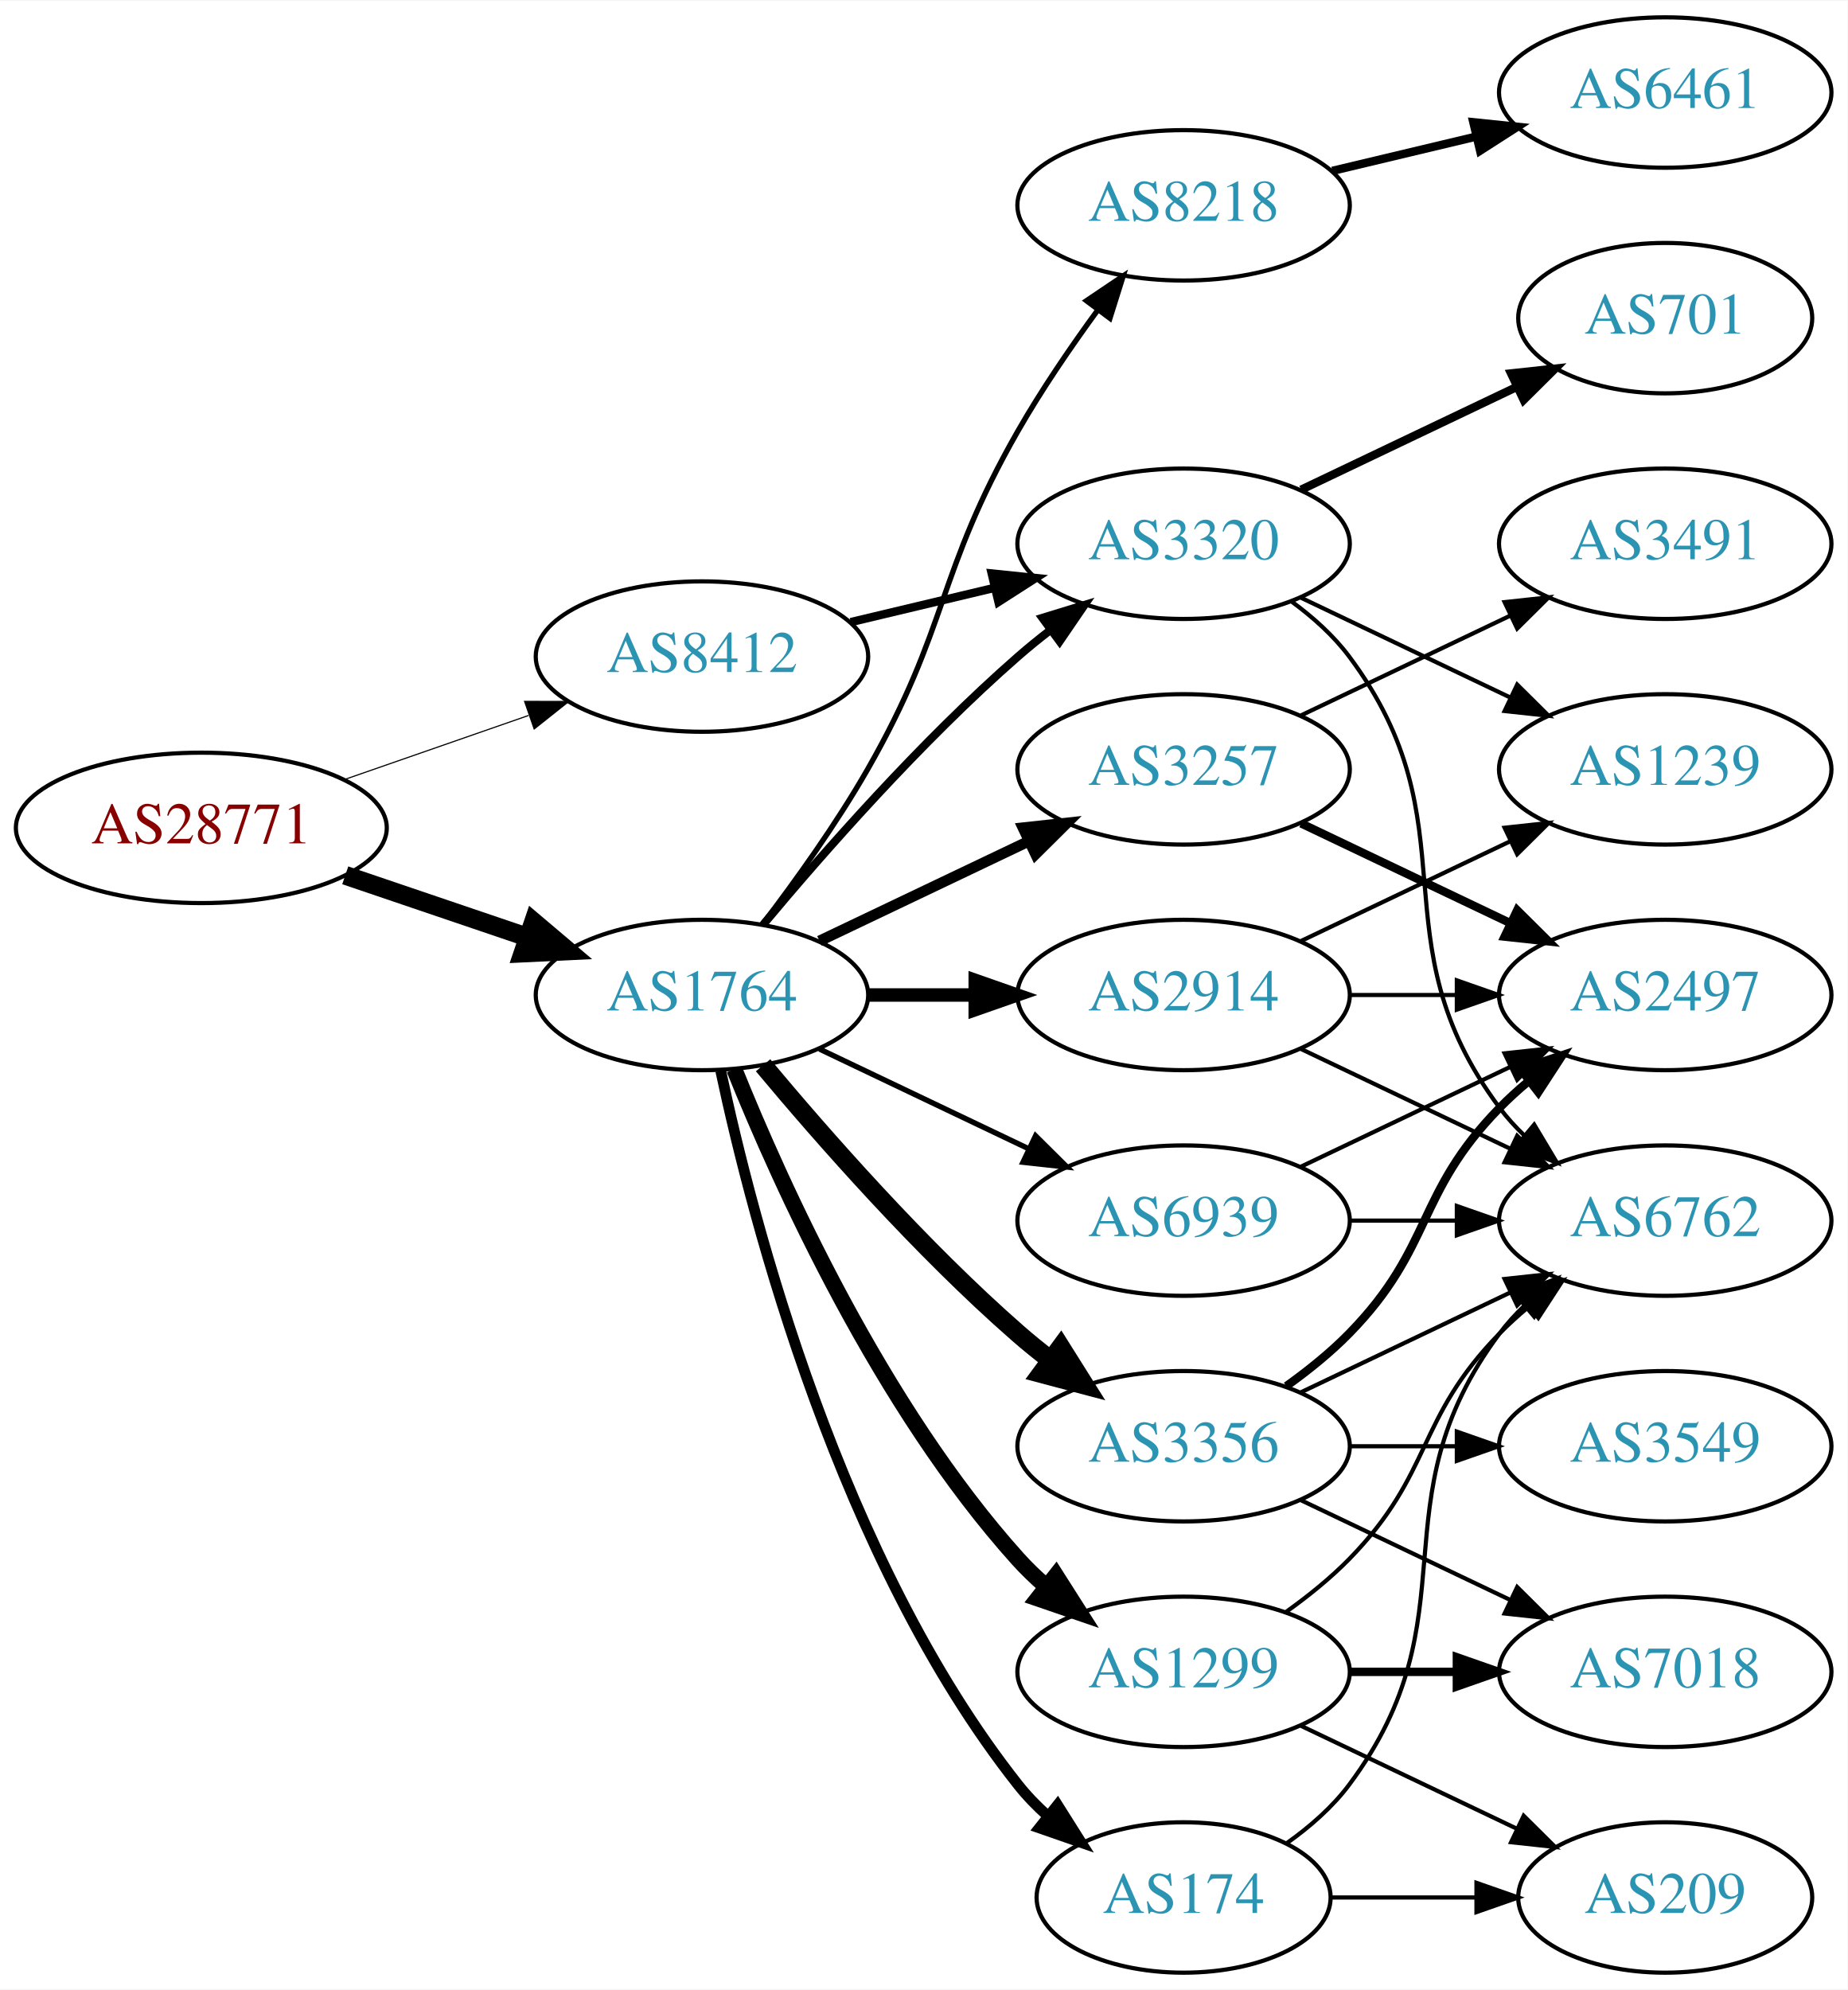
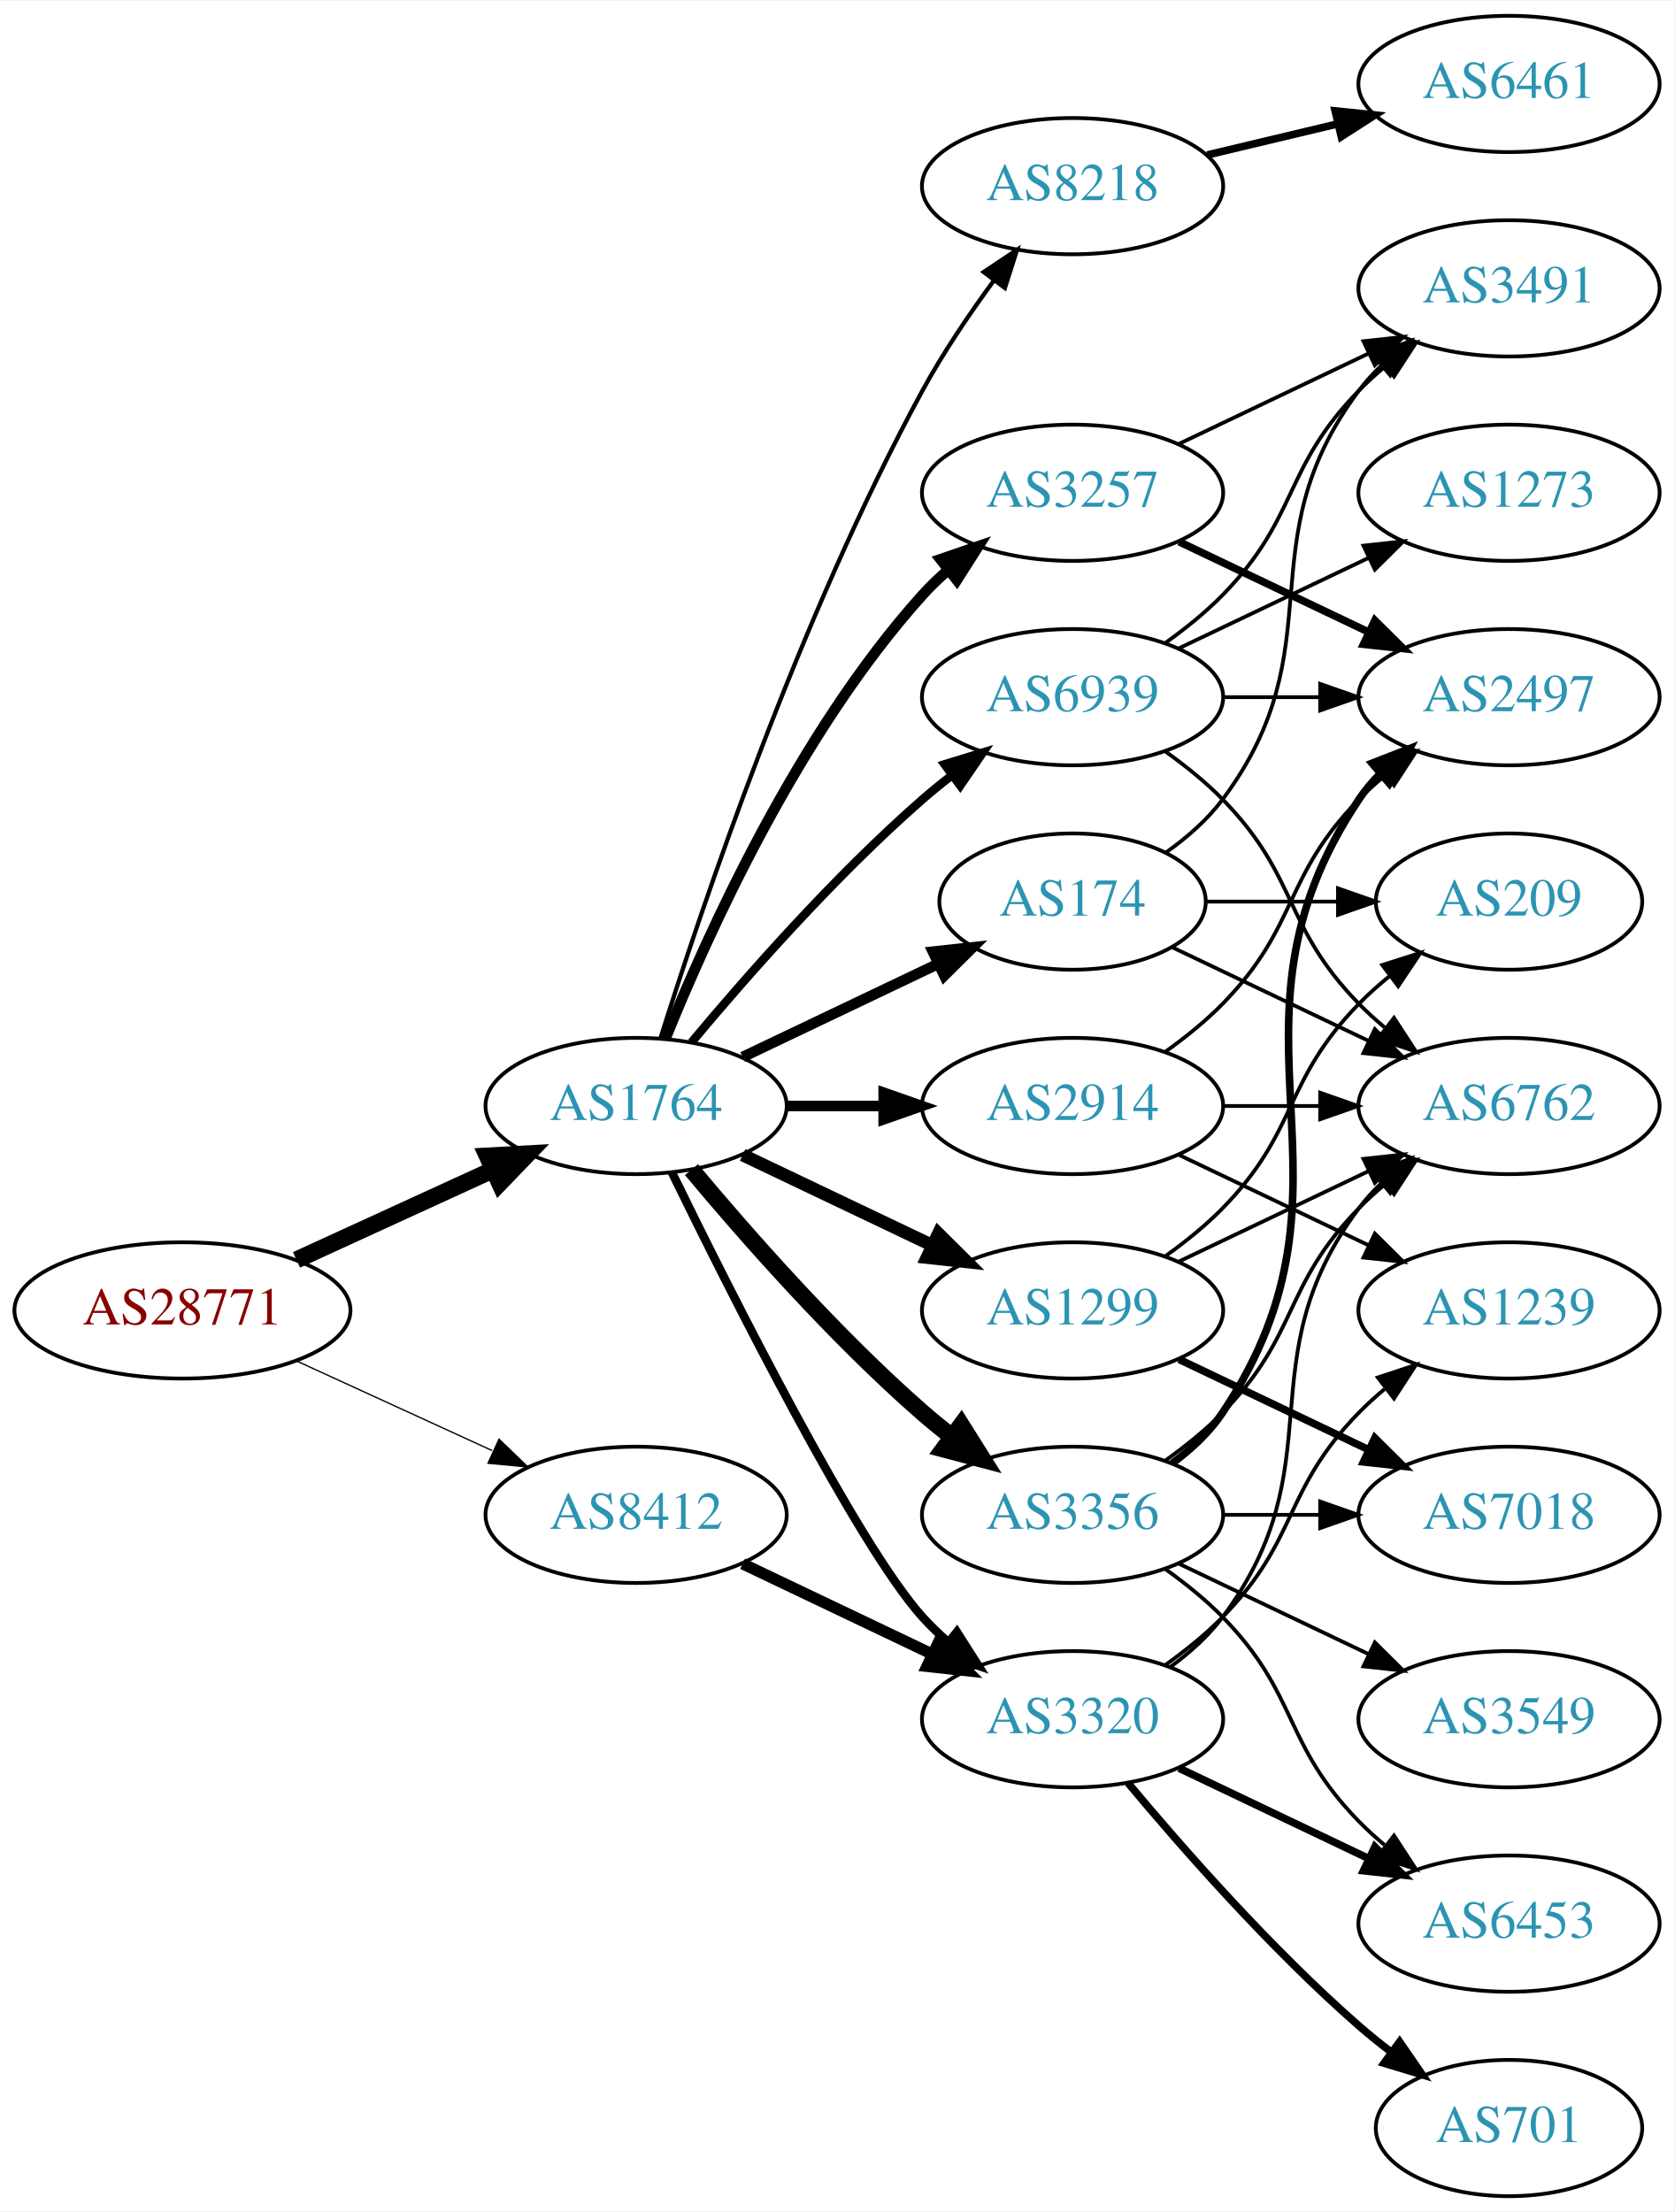
- <svg xmlns="http://www.w3.org/2000/svg" xmlns:xlink="http://www.w3.org/1999/xlink" width="442pt" height="476pt" viewBox="0.00 0.00 442.27 476.00">
-   <g id="graph0" class="graph" transform="scale(1 1) rotate(0) translate(4 472)">
-     <polygon fill="white" stroke="none" points="-4,4 -4,-472 438.271,-472 438.271,4 -4,4" />
+ <svg xmlns="http://www.w3.org/2000/svg" xmlns:xlink="http://www.w3.org/1999/xlink" width="442pt" height="584pt" viewBox="0.00 0.00 442.27 584.00">
+   <g id="graph0" class="graph" transform="scale(1 1) rotate(0) translate(4 580)">
+     <polygon fill="white" stroke="none" points="-4,4 -4,-580 438.271,-580 438.271,4 -4,4" />
    <g id="node1" class="node">
      <g id="a_node1">
        <a xlink:href="/asn/28771" xlink:title="AS28771 ~ [street address]: Postfach 1 [AT]">
-           <ellipse fill="#ffffff" stroke="black" cx="44.196" cy="-274" rx="44.393" ry="18" />
-           <text text-anchor="middle" x="44.196" y="-270.3" font-family="Times,serif" font-size="14.00" fill="#880000">AS28771</text>
+           <ellipse fill="#ffffff" stroke="black" cx="44.196" cy="-234" rx="44.393" ry="18" />
+           <text text-anchor="middle" x="44.196" y="-230.3" font-family="Times,serif" font-size="14.00" fill="#880000">AS28771</text>
        </a>
      </g>
    </g>
    <g id="node2" class="node">
      <g id="a_node2">
        <a xlink:href="/asn/1764" xlink:title="AS1764 ~ NEXTLAYER-AS [AT]">
-           <ellipse fill="#ffffff" stroke="black" cx="164.039" cy="-234" rx="39.794" ry="18" />
-           <text text-anchor="middle" x="164.039" y="-230.3" font-family="Times,serif" font-size="14.00" fill="#2c94b3">AS1764</text>
+           <ellipse fill="#ffffff" stroke="black" cx="164.039" cy="-288" rx="39.794" ry="18" />
+           <text text-anchor="middle" x="164.039" y="-284.3" font-family="Times,serif" font-size="14.00" fill="#2c94b3">AS1764</text>
        </a>
      </g>
    </g>
    <g id="edge1" class="edge">
-       <path fill="none" stroke="black" stroke-width="4.5" d="M78.65,-262.645C92.251,-258.028 108.093,-252.651 122.354,-247.81" />
-       <polygon fill="black" stroke="black" stroke-width="4.5" points="123.724,-251.503 131.928,-244.56 121.193,-244.046 123.724,-251.503" />
+       <path fill="none" stroke="black" stroke-width="4.5" d="M74.326,-247.348C89.937,-254.502 109.335,-263.391 126.007,-271.03" />
+       <polygon fill="black" stroke="black" stroke-width="4.5" points="124.727,-274.775 135.459,-275.362 128.008,-267.616 124.727,-274.775" />
    </g>
    <g id="node3" class="node">
      <g id="a_node3">
        <a xlink:href="/asn/8412" xlink:title="AS8412 ~ Rennweg 97-99 [AT]">
-           <ellipse fill="#ffffff" stroke="black" cx="164.039" cy="-315" rx="39.794" ry="18" />
-           <text text-anchor="middle" x="164.039" y="-311.3" font-family="Times,serif" font-size="14.00" fill="#2c94b3">AS8412</text>
+           <ellipse fill="#ffffff" stroke="black" cx="164.039" cy="-180" rx="39.794" ry="18" />
+           <text text-anchor="middle" x="164.039" y="-176.3" font-family="Times,serif" font-size="14.00" fill="#2c94b3">AS8412</text>
        </a>
      </g>
    </g>
    <g id="edge2" class="edge">
-       <path fill="none" stroke="black" stroke-width="0.273" d="M78.335,-285.53C92.053,-290.302 108.092,-295.883 122.502,-300.896" />
-       <polygon fill="black" stroke="black" stroke-width="0.273" points="121.573,-304.279 132.168,-304.26 123.874,-297.668 121.573,-304.279" />
+       <path fill="none" stroke="black" stroke-width="0.346" d="M74.326,-220.652C89.937,-213.498 109.335,-204.609 126.007,-196.97" />
+       <polygon fill="black" stroke="black" stroke-width="0.346" points="127.826,-199.986 135.459,-192.638 124.91,-193.622 127.826,-199.986" />
    </g>
    <g id="node4" class="node">
      <g id="a_node4">
-         <a xlink:href="/asn/8218" xlink:title="AS8218 ~ legacy Neotelecoms [FR]">
-           <ellipse fill="#ffffff" stroke="black" cx="279.332" cy="-423" rx="39.794" ry="18" />
-           <text text-anchor="middle" x="279.332" y="-419.3" font-family="Times,serif" font-size="14.00" fill="#2c94b3">AS8218</text>
+         <a xlink:href="/asn/3356" xlink:title="AS3356 ~ Level 3 Parent, LLC [US]">
+           <ellipse fill="#ffffff" stroke="black" cx="279.332" cy="-180" rx="39.794" ry="18" />
+           <text text-anchor="middle" x="279.332" y="-176.3" font-family="Times,serif" font-size="14.00" fill="#2c94b3">AS3356</text>
        </a>
      </g>
    </g>
    <g id="edge3" class="edge">
-       <path fill="none" stroke="black" stroke-width="1.286" d="M178.5,-250.913C186.393,-261.27 196.242,-274.992 203.685,-288 223.25,-322.194 220.121,-334.806 239.685,-369 245.325,-378.858 252.348,-389.126 258.853,-398.028" />
-       <polygon fill="black" stroke="black" stroke-width="1.286" points="256.083,-400.168 264.87,-406.087 261.692,-395.98 256.083,-400.168" />
+       <path fill="none" stroke="black" stroke-width="4.5" d="M178.669,-271.183C192.951,-254.071 216.498,-227.255 239.685,-207 242.151,-204.846 244.789,-202.706 247.487,-200.628" />
+       <polygon fill="black" stroke="black" stroke-width="4.5" points="249.919,-203.727 255.641,-194.63 245.252,-197.384 249.919,-203.727" />
    </g>
    <g id="node5" class="node">
      <g id="a_node5">
-         <a xlink:href="/asn/2914" xlink:title="AS2914 ~ NTT America, Inc. [US]">
-           <ellipse fill="#ffffff" stroke="black" cx="279.332" cy="-234" rx="39.794" ry="18" />
-           <text text-anchor="middle" x="279.332" y="-230.3" font-family="Times,serif" font-size="14.00" fill="#2c94b3">AS2914</text>
+         <a xlink:href="/asn/3257" xlink:title="AS3257 ~ GTT [DE]">
+           <ellipse fill="#ffffff" stroke="black" cx="279.332" cy="-450" rx="39.794" ry="18" />
+           <text text-anchor="middle" x="279.332" y="-446.3" font-family="Times,serif" font-size="14.00" fill="#2c94b3">AS3257</text>
        </a>
      </g>
    </g>
    <g id="edge4" class="edge">
-       <path fill="none" stroke="black" stroke-width="3.214" d="M203.711,-234C211.914,-234 220.678,-234 229.21,-234" />
-       <polygon fill="black" stroke="black" stroke-width="3.214" points="229.449,-237.5 239.449,-234 229.449,-230.5 229.449,-237.5" />
+       <path fill="none" stroke="black" stroke-width="2.812" d="M171.786,-305.787C182.837,-333.243 206.891,-386.578 239.685,-423 241.688,-425.224 243.906,-427.363 246.239,-429.397" />
+       <polygon fill="black" stroke="black" stroke-width="2.812" points="244.437,-432.433 254.458,-435.873 248.769,-426.935 244.437,-432.433" />
    </g>
    <g id="node6" class="node">
      <g id="a_node6">
-         <a xlink:href="/asn/3356" xlink:title="AS3356 ~ Level 3 Parent, LLC [US]">
-           <ellipse fill="#ffffff" stroke="black" cx="279.332" cy="-126" rx="39.794" ry="18" />
-           <text text-anchor="middle" x="279.332" y="-122.3" font-family="Times,serif" font-size="14.00" fill="#2c94b3">AS3356</text>
+         <a xlink:href="/asn/174" xlink:title="AS174 ~ Cogent Communications [US]">
+           <ellipse fill="#ffffff" stroke="black" cx="279.332" cy="-342" rx="35.194" ry="18" />
+           <text text-anchor="middle" x="279.332" y="-338.3" font-family="Times,serif" font-size="14.00" fill="#2c94b3">AS174</text>
        </a>
      </g>
    </g>
    <g id="edge5" class="edge">
-       <path fill="none" stroke="black" stroke-width="4.5" d="M178.669,-217.183C192.951,-200.071 216.498,-173.255 239.685,-153 242.151,-150.846 244.789,-148.706 247.487,-146.628" />
-       <polygon fill="black" stroke="black" stroke-width="4.5" points="249.919,-149.727 255.641,-140.63 245.252,-143.384 249.919,-149.727" />
+       <path fill="none" stroke="black" stroke-width="2.812" d="M192.175,-300.934C207.607,-308.29 227.092,-317.577 243.628,-325.459" />
+       <polygon fill="black" stroke="black" stroke-width="2.812" points="242.436,-328.768 252.969,-329.911 245.448,-322.449 242.436,-328.768" />
    </g>
    <g id="node7" class="node">
      <g id="a_node7">
        <a xlink:href="/asn/3320" xlink:title="AS3320 ~ DTAG [DE]">
-           <ellipse fill="#ffffff" stroke="black" cx="279.332" cy="-342" rx="39.794" ry="18" />
-           <text text-anchor="middle" x="279.332" y="-338.3" font-family="Times,serif" font-size="14.00" fill="#2c94b3">AS3320</text>
+           <ellipse fill="#ffffff" stroke="black" cx="279.332" cy="-126" rx="39.794" ry="18" />
+           <text text-anchor="middle" x="279.332" y="-122.3" font-family="Times,serif" font-size="14.00" fill="#2c94b3">AS3320</text>
        </a>
      </g>
    </g>
    <g id="edge6" class="edge">
-       <path fill="none" stroke="black" stroke-width="1.929" d="M178.669,-250.817C192.951,-267.929 216.498,-294.745 239.685,-315 242.151,-317.154 244.789,-319.294 247.487,-321.372" />
-       <polygon fill="black" stroke="black" stroke-width="1.929" points="245.512,-324.264 255.641,-327.37 249.66,-318.625 245.512,-324.264" />
+       <path fill="none" stroke="black" stroke-width="2.25" d="M173.476,-270.489C189.095,-238.491 222.481,-172.107 239.685,-153 241.688,-150.776 243.906,-148.637 246.239,-146.603" />
+       <polygon fill="black" stroke="black" stroke-width="2.25" points="248.769,-149.065 254.458,-140.127 244.437,-143.567 248.769,-149.065" />
    </g>
    <g id="node8" class="node">
      <g id="a_node8">
-         <a xlink:href="/asn/1299" xlink:title="AS1299 ~ Telia Carrier [EU]">
-           <ellipse fill="#ffffff" stroke="black" cx="279.332" cy="-72" rx="39.794" ry="18" />
-           <text text-anchor="middle" x="279.332" y="-68.3" font-family="Times,serif" font-size="14.00" fill="#2c94b3">AS1299</text>
+         <a xlink:href="/asn/2914" xlink:title="AS2914 ~ NTT America, Inc. [US]">
+           <ellipse fill="#ffffff" stroke="black" cx="279.332" cy="-288" rx="39.794" ry="18" />
+           <text text-anchor="middle" x="279.332" y="-284.3" font-family="Times,serif" font-size="14.00" fill="#2c94b3">AS2914</text>
        </a>
      </g>
    </g>
    <g id="edge7" class="edge">
-       <path fill="none" stroke="black" stroke-width="3.857" d="M171.786,-216.213C182.837,-188.757 206.891,-135.422 239.685,-99 241.688,-96.776 243.906,-94.637 246.239,-92.603" />
-       <polygon fill="black" stroke="black" stroke-width="3.857" points="248.769,-95.065 254.458,-86.127 244.437,-89.567 248.769,-95.065" />
+       <path fill="none" stroke="black" stroke-width="2.812" d="M203.711,-288C211.914,-288 220.678,-288 229.21,-288" />
+       <polygon fill="black" stroke="black" stroke-width="2.812" points="229.449,-291.5 239.449,-288 229.449,-284.5 229.449,-291.5" />
    </g>
    <g id="node9" class="node">
      <g id="a_node9">
-         <a xlink:href="/asn/3257" xlink:title="AS3257 ~ GTT [DE]">
-           <ellipse fill="#ffffff" stroke="black" cx="279.332" cy="-288" rx="39.794" ry="18" />
-           <text text-anchor="middle" x="279.332" y="-284.3" font-family="Times,serif" font-size="14.00" fill="#2c94b3">AS3257</text>
+         <a xlink:href="/asn/8218" xlink:title="AS8218 ~ legacy Neotelecoms [FR]">
+           <ellipse fill="#ffffff" stroke="black" cx="279.332" cy="-531" rx="39.794" ry="18" />
+           <text text-anchor="middle" x="279.332" y="-527.3" font-family="Times,serif" font-size="14.00" fill="#2c94b3">AS8218</text>
        </a>
      </g>
    </g>
    <g id="edge8" class="edge">
-       <path fill="none" stroke="black" stroke-width="2.571" d="M192.175,-246.934C207.169,-254.081 225.99,-263.052 242.213,-270.785" />
-       <polygon fill="black" stroke="black" stroke-width="2.571" points="240.884,-274.028 251.417,-275.171 243.895,-267.709 240.884,-274.028" />
+       <path fill="none" stroke="black" stroke-width="1.125" d="M170.46,-305.841C181.231,-340.146 207.122,-417.203 239.685,-477 245.117,-486.974 252.091,-497.269 258.617,-506.16" />
+       <polygon fill="black" stroke="black" stroke-width="1.125" points="255.858,-508.316 264.67,-514.198 261.45,-504.105 255.858,-508.316" />
    </g>
    <g id="node10" class="node">
      <g id="a_node10">
-         <a xlink:href="/asn/174" xlink:title="AS174 ~ Cogent Communications [US]">
-           <ellipse fill="#ffffff" stroke="black" cx="279.332" cy="-18" rx="35.194" ry="18" />
-           <text text-anchor="middle" x="279.332" y="-14.3" font-family="Times,serif" font-size="14.00" fill="#2c94b3">AS174</text>
+         <a xlink:href="/asn/1299" xlink:title="AS1299 ~ Telia Carrier [EU]">
+           <ellipse fill="#ffffff" stroke="black" cx="279.332" cy="-234" rx="39.794" ry="18" />
+           <text text-anchor="middle" x="279.332" y="-230.3" font-family="Times,serif" font-size="14.00" fill="#2c94b3">AS1299</text>
        </a>
      </g>
    </g>
    <g id="edge9" class="edge">
-       <path fill="none" stroke="black" stroke-width="2.571" d="M168.529,-215.84C176.16,-179.97 197.152,-98.845 239.685,-45 241.765,-42.367 244.17,-39.884 246.743,-37.572" />
-       <polygon fill="black" stroke="black" stroke-width="2.571" points="249.154,-40.127 254.806,-31.165 244.799,-34.646 249.154,-40.127" />
+       <path fill="none" stroke="black" stroke-width="3.375" d="M192.175,-275.066C207.169,-267.919 225.99,-258.948 242.213,-251.215" />
+       <polygon fill="black" stroke="black" stroke-width="3.375" points="243.895,-254.291 251.417,-246.829 240.884,-247.972 243.895,-254.291" />
    </g>
    <g id="node11" class="node">
      <g id="a_node11">
        <a xlink:href="/asn/6939" xlink:title="AS6939 ~ Hurricane Electric LLC [US]">
-           <ellipse fill="#ffffff" stroke="black" cx="279.332" cy="-180" rx="39.794" ry="18" />
-           <text text-anchor="middle" x="279.332" y="-176.3" font-family="Times,serif" font-size="14.00" fill="#2c94b3">AS6939</text>
+           <ellipse fill="#ffffff" stroke="black" cx="279.332" cy="-396" rx="39.794" ry="18" />
+           <text text-anchor="middle" x="279.332" y="-392.3" font-family="Times,serif" font-size="14.00" fill="#2c94b3">AS6939</text>
        </a>
      </g>
    </g>
    <g id="edge10" class="edge">
-       <path fill="none" stroke="black" stroke-width="1.286" d="M192.175,-221.066C207.169,-213.919 225.99,-204.948 242.213,-197.215" />
-       <polygon fill="black" stroke="black" stroke-width="1.286" points="243.895,-200.291 251.417,-192.829 240.884,-193.972 243.895,-200.291" />
-     </g>
-     <g id="edge31" class="edge">
-       <path fill="none" stroke="black" stroke-width="2" d="M199.646,-323.248C210.517,-325.838 222.671,-328.735 234.114,-331.462" />
-       <polygon fill="black" stroke="black" stroke-width="2" points="233.397,-334.889 243.936,-333.803 235.02,-328.08 233.397,-334.889" />
+       <path fill="none" stroke="black" stroke-width="2.25" d="M178.669,-304.817C192.951,-321.929 216.498,-348.745 239.685,-369 242.151,-371.154 244.789,-373.294 247.487,-375.372" />
+       <polygon fill="black" stroke="black" stroke-width="2.25" points="245.512,-378.264 255.641,-381.37 249.66,-372.625 245.512,-378.264" />
+     </g>
+     <g id="edge36" class="edge">
+       <path fill="none" stroke="black" stroke-width="3" d="M192.175,-167.066C207.169,-159.919 225.99,-150.948 242.213,-143.215" />
+       <polygon fill="black" stroke="black" stroke-width="3" points="243.895,-146.291 251.417,-138.829 240.884,-139.972 243.895,-146.291" />
    </g>
    <g id="node12" class="node">
      <g id="a_node12">
-         <a xlink:href="/asn/6461" xlink:title="AS6461 ~ Zayo Bandwidth [US]">
-           <ellipse fill="#ffffff" stroke="black" cx="394.625" cy="-450" rx="39.794" ry="18" />
-           <text text-anchor="middle" x="394.625" y="-446.3" font-family="Times,serif" font-size="14.00" fill="#2c94b3">AS6461</text>
-         </a>
-       </g>
-     </g>
-     <g id="edge11" class="edge">
-       <path fill="none" stroke="black" stroke-width="2" d="M314.939,-431.248C325.81,-433.838 337.964,-436.735 349.407,-439.462" />
-       <polygon fill="black" stroke="black" stroke-width="2" points="348.69,-442.889 359.229,-441.803 350.313,-436.08 348.69,-442.889" />
-     </g>
-     <g id="node13" class="node">
-       <g id="a_node13">
-         <a xlink:href="/asn/1239" xlink:title="AS1239 ~ Sprint [US]">
-           <ellipse fill="#ffffff" stroke="black" cx="394.625" cy="-288" rx="39.794" ry="18" />
-           <text text-anchor="middle" x="394.625" y="-284.3" font-family="Times,serif" font-size="14.00" fill="#2c94b3">AS1239</text>
-         </a>
-       </g>
-     </g>
-     <g id="edge12" class="edge">
-       <path fill="none" stroke="black" d="M307.468,-246.934C322.462,-254.081 341.283,-263.052 357.506,-270.785" />
-       <polygon fill="black" stroke="black" points="356.177,-274.028 366.71,-275.171 359.188,-267.709 356.177,-274.028" />
+         <a xlink:href="/asn/2497" xlink:title="AS2497 ~ Internet Initiative Japan Inc. [JP]">
+           <ellipse fill="#ffffff" stroke="black" cx="394.625" cy="-396" rx="39.794" ry="18" />
+           <text text-anchor="middle" x="394.625" y="-392.3" font-family="Times,serif" font-size="14.00" fill="#2c94b3">AS2497</text>
+         </a>
+       </g>
+     </g>
+     <g id="edge16" class="edge">
+       <path fill="none" stroke="black" stroke-width="2" d="M305.651,-193.607C310.707,-197.351 315.518,-201.831 318.978,-207 360.003,-268.294 313.954,-307.706 354.978,-369 356.6,-371.423 358.519,-373.695 360.621,-375.81" />
+       <polygon fill="black" stroke="black" stroke-width="2" points="358.434,-378.546 368.306,-382.393 362.988,-373.229 358.434,-378.546" />
    </g>
    <g id="node14" class="node">
      <g id="a_node14">
-         <a xlink:href="/asn/2497" xlink:title="AS2497 ~ Internet Initiative Japan Inc. [JP]">
-           <ellipse fill="#ffffff" stroke="black" cx="394.625" cy="-234" rx="39.794" ry="18" />
-           <text text-anchor="middle" x="394.625" y="-230.3" font-family="Times,serif" font-size="14.00" fill="#2c94b3">AS2497</text>
+         <a xlink:href="/asn/6453" xlink:title="AS6453 ~ TATA COMMUNICATIONS (AMERICA) INC [US]">
+           <ellipse fill="#ffffff" stroke="black" cx="394.625" cy="-72" rx="39.794" ry="18" />
+           <text text-anchor="middle" x="394.625" y="-68.3" font-family="Times,serif" font-size="14.00" fill="#2c94b3">AS6453</text>
        </a>
      </g>
    </g>
    <g id="edge13" class="edge">
-       <path fill="none" stroke="black" d="M319.004,-234C327.207,-234 335.971,-234 344.503,-234" />
-       <polygon fill="black" stroke="black" points="344.742,-237.5 354.742,-234 344.742,-230.5 344.742,-237.5" />
+       <path fill="none" stroke="black" d="M303.926,-165.611C309.182,-161.852 314.513,-157.563 318.978,-153 339.151,-132.383 334.806,-119.617 354.978,-99 357.071,-96.861 359.354,-94.782 361.731,-92.79" />
+       <polygon fill="black" stroke="black" points="364.249,-95.268 370.031,-86.389 359.974,-89.725 364.249,-95.268" />
    </g>
    <g id="node15" class="node">
      <g id="a_node15">
        <a xlink:href="/asn/6762" xlink:title="AS6762 ~ TELECOM ITALIA SPARKLE S.p.A. [IT]">
-           <ellipse fill="#ffffff" stroke="black" cx="394.625" cy="-180" rx="39.794" ry="18" />
-           <text text-anchor="middle" x="394.625" y="-176.3" font-family="Times,serif" font-size="14.00" fill="#2c94b3">AS6762</text>
+           <ellipse fill="#ffffff" stroke="black" cx="394.625" cy="-288" rx="39.794" ry="18" />
+           <text text-anchor="middle" x="394.625" y="-284.3" font-family="Times,serif" font-size="14.00" fill="#2c94b3">AS6762</text>
        </a>
      </g>
    </g>
    <g id="edge14" class="edge">
-       <path fill="none" stroke="black" d="M307.468,-221.066C322.462,-213.919 341.283,-204.948 357.506,-197.215" />
-       <polygon fill="black" stroke="black" points="359.188,-200.291 366.71,-192.829 356.177,-193.972 359.188,-200.291" />
-     </g>
-     <g id="edge16" class="edge">
-       <path fill="none" stroke="black" stroke-width="2" d="M303.926,-140.389C309.182,-144.148 314.513,-148.437 318.978,-153 339.151,-173.617 334.806,-186.383 354.978,-207 357.071,-209.139 359.354,-211.218 361.731,-213.21" />
-       <polygon fill="black" stroke="black" stroke-width="2" points="359.974,-216.275 370.031,-219.611 364.249,-210.732 359.974,-216.275" />
-     </g>
-     <g id="edge17" class="edge">
-       <path fill="none" stroke="black" d="M307.468,-138.934C322.462,-146.081 341.283,-155.052 357.506,-162.785" />
-       <polygon fill="black" stroke="black" points="356.177,-166.028 366.71,-167.171 359.188,-159.709 356.177,-166.028" />
+       <path fill="none" stroke="black" d="M303.926,-194.389C309.182,-198.148 314.513,-202.437 318.978,-207 339.151,-227.617 334.806,-240.383 354.978,-261 357.071,-263.139 359.354,-265.218 361.731,-267.21" />
+       <polygon fill="black" stroke="black" points="359.974,-270.275 370.031,-273.611 364.249,-264.732 359.974,-270.275" />
    </g>
    <g id="node16" class="node">
      <g id="a_node16">
        <a xlink:href="/asn/3549" xlink:title="AS3549 ~ Level 3 Parent, LLC [US]">
          <ellipse fill="#ffffff" stroke="black" cx="394.625" cy="-126" rx="39.794" ry="18" />
          <text text-anchor="middle" x="394.625" y="-122.3" font-family="Times,serif" font-size="14.00" fill="#2c94b3">AS3549</text>
        </a>
      </g>
    </g>
    <g id="edge15" class="edge">
-       <path fill="none" stroke="black" d="M319.004,-126C327.207,-126 335.971,-126 344.503,-126" />
-       <polygon fill="black" stroke="black" points="344.742,-129.5 354.742,-126 344.742,-122.5 344.742,-129.5" />
+       <path fill="none" stroke="black" d="M307.468,-167.066C322.462,-159.919 341.283,-150.948 357.506,-143.215" />
+       <polygon fill="black" stroke="black" points="359.188,-146.291 366.71,-138.829 356.177,-139.972 359.188,-146.291" />
    </g>
    <g id="node17" class="node">
      <g id="a_node17">
        <a xlink:href="/asn/7018" xlink:title="AS7018 ~ AT&amp;T Services, Inc. [US]">
-           <ellipse fill="#ffffff" stroke="black" cx="394.625" cy="-72" rx="39.794" ry="18" />
-           <text text-anchor="middle" x="394.625" y="-68.3" font-family="Times,serif" font-size="14.00" fill="#2c94b3">AS7018</text>
-         </a>
-       </g>
+           <ellipse fill="#ffffff" stroke="black" cx="394.625" cy="-180" rx="39.794" ry="18" />
+           <text text-anchor="middle" x="394.625" y="-176.3" font-family="Times,serif" font-size="14.00" fill="#2c94b3">AS7018</text>
+         </a>
+       </g>
+     </g>
+     <g id="edge17" class="edge">
+       <path fill="none" stroke="black" d="M319.004,-180C327.207,-180 335.971,-180 344.503,-180" />
+       <polygon fill="black" stroke="black" points="344.742,-183.5 354.742,-180 344.742,-176.5 344.742,-183.5" />
+     </g>
+     <g id="edge11" class="edge">
+       <path fill="none" stroke="black" stroke-width="2" d="M307.468,-437.066C322.462,-429.919 341.283,-420.948 357.506,-413.215" />
+       <polygon fill="black" stroke="black" stroke-width="2" points="359.188,-416.291 366.71,-408.829 356.177,-409.972 359.188,-416.291" />
+     </g>
+     <g id="node13" class="node">
+       <g id="a_node13">
+         <a xlink:href="/asn/3491" xlink:title="AS3491 ~ PCCW Global, Inc. [US]">
+           <ellipse fill="#ffffff" stroke="black" cx="394.625" cy="-504" rx="39.794" ry="18" />
+           <text text-anchor="middle" x="394.625" y="-500.3" font-family="Times,serif" font-size="14.00" fill="#2c94b3">AS3491</text>
+         </a>
+       </g>
+     </g>
+     <g id="edge12" class="edge">
+       <path fill="none" stroke="black" d="M307.468,-462.934C322.462,-470.081 341.283,-479.052 357.506,-486.785" />
+       <polygon fill="black" stroke="black" points="356.177,-490.028 366.71,-491.171 359.188,-483.709 356.177,-490.028" />
    </g>
    <g id="edge18" class="edge">
-       <path fill="none" stroke="black" d="M307.468,-113.066C322.462,-105.919 341.283,-96.948 357.506,-89.215" />
-       <polygon fill="black" stroke="black" points="359.188,-92.291 366.71,-84.829 356.177,-85.972 359.188,-92.291" />
-     </g>
-     <g id="edge20" class="edge">
-       <path fill="none" stroke="black" d="M307.468,-329.066C322.462,-321.919 341.283,-312.948 357.506,-305.215" />
-       <polygon fill="black" stroke="black" points="359.188,-308.291 366.71,-300.829 356.177,-301.972 359.188,-308.291" />
-     </g>
-     <g id="edge21" class="edge">
-       <path fill="none" stroke="black" d="M305.262,-328.118C310.338,-324.389 315.256,-319.984 318.978,-315 349.249,-274.458 324.707,-247.542 354.978,-207 356.723,-204.664 358.73,-202.455 360.893,-200.383" />
-       <polygon fill="black" stroke="black" points="363.253,-202.973 368.694,-193.882 358.771,-197.595 363.253,-202.973" />
+       <path fill="none" stroke="black" d="M304.058,-355.011C309.555,-358.919 314.963,-363.622 318.978,-369 349.249,-409.542 324.707,-436.458 354.978,-477 356.723,-479.336 358.73,-481.545 360.893,-483.617" />
+       <polygon fill="black" stroke="black" points="358.771,-486.405 368.694,-490.118 363.253,-481.027 358.771,-486.405" />
+     </g>
+     <g id="edge19" class="edge">
+       <path fill="none" stroke="black" d="M305.757,-329.881C321.059,-322.587 340.783,-313.186 357.665,-305.14" />
+       <polygon fill="black" stroke="black" points="359.184,-308.293 366.705,-300.831 356.172,-301.974 359.184,-308.293" />
    </g>
    <g id="node18" class="node">
      <g id="a_node18">
-         <a xlink:href="/asn/701" xlink:title="AS701 ~ UUNET [US]">
-           <ellipse fill="#ffffff" stroke="black" cx="394.625" cy="-396" rx="35.194" ry="18" />
-           <text text-anchor="middle" x="394.625" y="-392.3" font-family="Times,serif" font-size="14.00" fill="#2c94b3">AS701</text>
-         </a>
-       </g>
-     </g>
-     <g id="edge19" class="edge">
-       <path fill="none" stroke="black" stroke-width="2" d="M307.468,-354.934C322.9,-362.29 342.385,-371.577 358.92,-379.459" />
-       <polygon fill="black" stroke="black" stroke-width="2" points="357.729,-382.768 368.262,-383.911 360.741,-376.449 357.729,-382.768" />
+         <a xlink:href="/asn/209" xlink:title="AS209 ~ CenturyLink Communications, LLC [US]">
+           <ellipse fill="#ffffff" stroke="black" cx="394.625" cy="-342" rx="35.194" ry="18" />
+           <text text-anchor="middle" x="394.625" y="-338.3" font-family="Times,serif" font-size="14.00" fill="#2c94b3">AS209</text>
+         </a>
+       </g>
+     </g>
+     <g id="edge20" class="edge">
+       <path fill="none" stroke="black" d="M314.631,-342C325.501,-342 337.678,-342 349.156,-342" />
+       <polygon fill="black" stroke="black" points="349.442,-345.5 359.442,-342 349.442,-338.5 349.442,-345.5" />
    </g>
    <g id="edge23" class="edge">
-       <path fill="none" stroke="black" d="M303.926,-86.389C309.182,-90.148 314.513,-94.437 318.978,-99 339.151,-119.617 334.806,-132.383 354.978,-153 357.071,-155.139 359.354,-157.218 361.731,-159.21" />
-       <polygon fill="black" stroke="black" points="359.974,-162.275 370.031,-165.611 364.249,-156.732 359.974,-162.275" />
-     </g>
-     <g id="edge22" class="edge">
-       <path fill="none" stroke="black" stroke-width="2" d="M319.004,-72C327.207,-72 335.971,-72 344.503,-72" />
-       <polygon fill="black" stroke="black" stroke-width="2" points="344.742,-75.5 354.742,-72 344.742,-68.5 344.742,-75.5" />
+       <path fill="none" stroke="black" stroke-width="2" d="M307.468,-113.066C322.462,-105.919 341.283,-96.948 357.506,-89.215" />
+       <polygon fill="black" stroke="black" stroke-width="2" points="359.188,-92.291 366.71,-84.829 356.177,-85.972 359.188,-92.291" />
+     </g>
+     <g id="edge24" class="edge">
+       <path fill="none" stroke="black" d="M305.262,-139.882C310.338,-143.611 315.256,-148.016 318.978,-153 349.249,-193.542 324.707,-220.458 354.978,-261 356.723,-263.336 358.73,-265.545 360.893,-267.617" />
+       <polygon fill="black" stroke="black" points="358.771,-270.405 368.694,-274.118 363.253,-265.027 358.771,-270.405" />
    </g>
    <g id="node19" class="node">
      <g id="a_node19">
-         <a xlink:href="/asn/209" xlink:title="AS209 ~ CenturyLink Communications, LLC [US]">
+         <a xlink:href="/asn/701" xlink:title="AS701 ~ UUNET [US]">
          <ellipse fill="#ffffff" stroke="black" cx="394.625" cy="-18" rx="35.194" ry="18" />
-           <text text-anchor="middle" x="394.625" y="-14.3" font-family="Times,serif" font-size="14.00" fill="#2c94b3">AS209</text>
-         </a>
-       </g>
-     </g>
-     <g id="edge24" class="edge">
-       <path fill="none" stroke="black" d="M307.468,-59.066C322.9,-51.71 342.385,-42.423 358.92,-34.541" />
-       <polygon fill="black" stroke="black" points="360.741,-37.551 368.262,-30.089 357.729,-31.232 360.741,-37.551" />
-     </g>
-     <g id="edge26" class="edge">
-       <path fill="none" stroke="black" stroke-width="2" d="M307.468,-275.066C322.462,-267.919 341.283,-258.948 357.506,-251.215" />
-       <polygon fill="black" stroke="black" stroke-width="2" points="359.188,-254.291 366.71,-246.829 356.177,-247.972 359.188,-254.291" />
+           <text text-anchor="middle" x="394.625" y="-14.3" font-family="Times,serif" font-size="14.00" fill="#2c94b3">AS701</text>
+         </a>
+       </g>
+     </g>
+     <g id="edge21" class="edge">
+       <path fill="none" stroke="black" stroke-width="2" d="M293.962,-109.183C308.244,-92.071 331.791,-65.255 354.978,-45 357.648,-42.668 360.521,-40.352 363.451,-38.114" />
+       <polygon fill="black" stroke="black" stroke-width="2" points="365.729,-40.784 371.742,-32.061 361.602,-35.13 365.729,-40.784" />
    </g>
    <g id="node20" class="node">
      <g id="a_node20">
-         <a xlink:href="/asn/3491" xlink:title="AS3491 ~ PCCW Global, Inc. [US]">
-           <ellipse fill="#ffffff" stroke="black" cx="394.625" cy="-342" rx="39.794" ry="18" />
-           <text text-anchor="middle" x="394.625" y="-338.3" font-family="Times,serif" font-size="14.00" fill="#2c94b3">AS3491</text>
-         </a>
-       </g>
+         <a xlink:href="/asn/1239" xlink:title="AS1239 ~ Sprint [US]">
+           <ellipse fill="#ffffff" stroke="black" cx="394.625" cy="-234" rx="39.794" ry="18" />
+           <text text-anchor="middle" x="394.625" y="-230.3" font-family="Times,serif" font-size="14.00" fill="#2c94b3">AS1239</text>
+         </a>
+       </g>
+     </g>
+     <g id="edge22" class="edge">
+       <path fill="none" stroke="black" d="M303.926,-140.389C309.182,-144.148 314.513,-148.437 318.978,-153 339.151,-173.617 334.806,-186.383 354.978,-207 357.071,-209.139 359.354,-211.218 361.731,-213.21" />
+       <polygon fill="black" stroke="black" points="359.974,-216.275 370.031,-219.611 364.249,-210.732 359.974,-216.275" />
+     </g>
+     <g id="edge26" class="edge">
+       <path fill="none" stroke="black" d="M303.926,-302.389C309.182,-306.148 314.513,-310.437 318.978,-315 339.151,-335.617 334.806,-348.383 354.978,-369 357.071,-371.139 359.354,-373.218 361.731,-375.21" />
+       <polygon fill="black" stroke="black" points="359.974,-378.275 370.031,-381.611 364.249,-372.732 359.974,-378.275" />
    </g>
    <g id="edge25" class="edge">
-       <path fill="none" stroke="black" d="M307.468,-300.934C322.462,-308.081 341.283,-317.052 357.506,-324.785" />
-       <polygon fill="black" stroke="black" points="356.177,-328.028 366.71,-329.171 359.188,-321.709 356.177,-328.028" />
+       <path fill="none" stroke="black" d="M319.004,-288C327.207,-288 335.971,-288 344.503,-288" />
+       <polygon fill="black" stroke="black" points="344.742,-291.5 354.742,-288 344.742,-284.5 344.742,-291.5" />
    </g>
    <g id="edge27" class="edge">
-       <path fill="none" stroke="black" d="M304.058,-31.011C309.555,-34.919 314.963,-39.622 318.978,-45 349.249,-85.542 324.707,-112.458 354.978,-153 356.723,-155.336 358.73,-157.545 360.893,-159.617" />
-       <polygon fill="black" stroke="black" points="358.771,-162.405 368.694,-166.118 363.253,-157.027 358.771,-162.405" />
+       <path fill="none" stroke="black" d="M307.468,-275.066C322.462,-267.919 341.283,-258.948 357.506,-251.215" />
+       <polygon fill="black" stroke="black" points="359.188,-254.291 366.71,-246.829 356.177,-247.972 359.188,-254.291" />
+     </g>
+     <g id="node21" class="node">
+       <g id="a_node21">
+         <a xlink:href="/asn/6461" xlink:title="AS6461 ~ Zayo Bandwidth [US]">
+           <ellipse fill="#ffffff" stroke="black" cx="394.625" cy="-558" rx="39.794" ry="18" />
+           <text text-anchor="middle" x="394.625" y="-554.3" font-family="Times,serif" font-size="14.00" fill="#2c94b3">AS6461</text>
+         </a>
+       </g>
    </g>
    <g id="edge28" class="edge">
-       <path fill="none" stroke="black" d="M314.631,-18C325.501,-18 337.678,-18 349.156,-18" />
-       <polygon fill="black" stroke="black" points="349.442,-21.5 359.442,-18 349.442,-14.5 349.442,-21.5" />
+       <path fill="none" stroke="black" stroke-width="2" d="M314.939,-539.248C325.81,-541.838 337.964,-544.735 349.407,-547.462" />
+       <polygon fill="black" stroke="black" stroke-width="2" points="348.69,-550.889 359.229,-549.803 350.313,-544.08 348.69,-550.889" />
+     </g>
+     <g id="edge30" class="edge">
+       <path fill="none" stroke="black" d="M307.468,-246.934C322.462,-254.081 341.283,-263.052 357.506,-270.785" />
+       <polygon fill="black" stroke="black" points="356.177,-274.028 366.71,-275.171 359.188,-267.709 356.177,-274.028" />
    </g>
    <g id="edge29" class="edge">
-       <path fill="none" stroke="black" d="M307.468,-192.934C322.462,-200.081 341.283,-209.052 357.506,-216.785" />
-       <polygon fill="black" stroke="black" points="356.177,-220.028 366.71,-221.171 359.188,-213.709 356.177,-220.028" />
-     </g>
-     <g id="edge30" class="edge">
-       <path fill="none" stroke="black" d="M319.004,-180C327.207,-180 335.971,-180 344.503,-180" />
-       <polygon fill="black" stroke="black" points="344.742,-183.5 354.742,-180 344.742,-176.5 344.742,-183.5" />
+       <path fill="none" stroke="black" stroke-width="2" d="M307.468,-221.066C322.462,-213.919 341.283,-204.948 357.506,-197.215" />
+       <polygon fill="black" stroke="black" stroke-width="2" points="359.188,-200.291 366.71,-192.829 356.177,-193.972 359.188,-200.291" />
+     </g>
+     <g id="edge31" class="edge">
+       <path fill="none" stroke="black" d="M303.926,-248.389C309.182,-252.148 314.513,-256.437 318.978,-261 339.151,-281.617 334.806,-294.383 354.978,-315 357.457,-317.534 360.204,-319.983 363.056,-322.304" />
+       <polygon fill="black" stroke="black" points="361.148,-325.248 371.242,-328.468 365.359,-319.657 361.148,-325.248" />
+     </g>
+     <g id="edge34" class="edge">
+       <path fill="none" stroke="black" d="M319.004,-396C327.207,-396 335.971,-396 344.503,-396" />
+       <polygon fill="black" stroke="black" points="344.742,-399.5 354.742,-396 344.742,-392.5 344.742,-399.5" />
+     </g>
+     <g id="edge35" class="edge">
+       <path fill="none" stroke="black" d="M303.926,-410.389C309.182,-414.148 314.513,-418.437 318.978,-423 339.151,-443.617 334.806,-456.383 354.978,-477 357.071,-479.139 359.354,-481.218 361.731,-483.21" />
+       <polygon fill="black" stroke="black" points="359.974,-486.275 370.031,-489.611 364.249,-480.732 359.974,-486.275" />
+     </g>
+     <g id="edge33" class="edge">
+       <path fill="none" stroke="black" d="M303.926,-381.611C309.182,-377.852 314.513,-373.563 318.978,-369 339.151,-348.383 334.806,-335.617 354.978,-315 357.071,-312.861 359.354,-310.782 361.731,-308.79" />
+       <polygon fill="black" stroke="black" points="364.249,-311.268 370.031,-302.389 359.974,-305.725 364.249,-311.268" />
+     </g>
+     <g id="node22" class="node">
+       <g id="a_node22">
+         <a xlink:href="/asn/1273" xlink:title="AS1273 ~ Vodafone Group PLC [EU]">
+           <ellipse fill="#ffffff" stroke="black" cx="394.625" cy="-450" rx="39.794" ry="18" />
+           <text text-anchor="middle" x="394.625" y="-446.3" font-family="Times,serif" font-size="14.00" fill="#2c94b3">AS1273</text>
+         </a>
+       </g>
+     </g>
+     <g id="edge32" class="edge">
+       <path fill="none" stroke="black" d="M307.468,-408.934C322.462,-416.081 341.283,-425.052 357.506,-432.785" />
+       <polygon fill="black" stroke="black" points="356.177,-436.028 366.71,-437.171 359.188,-429.709 356.177,-436.028" />
    </g>
  </g>
</svg>
